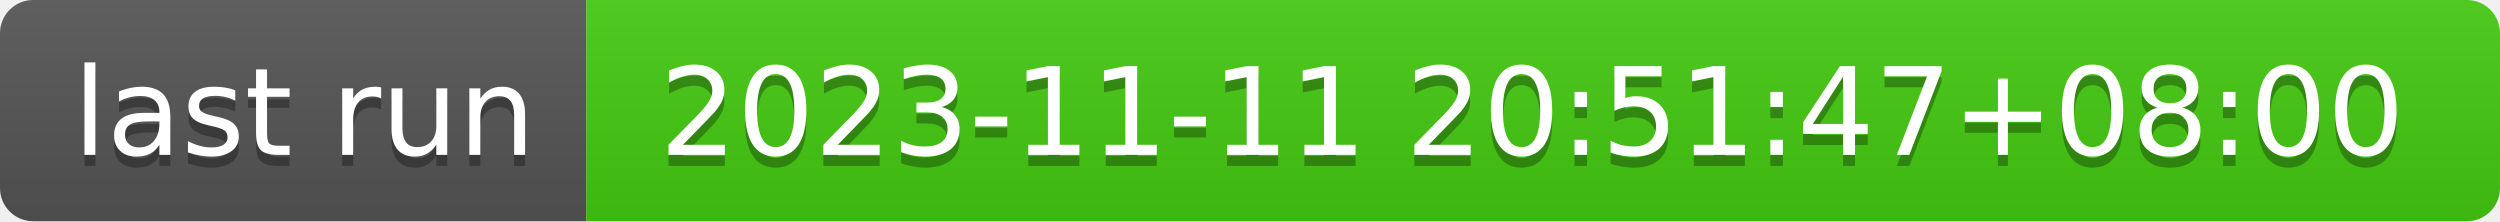
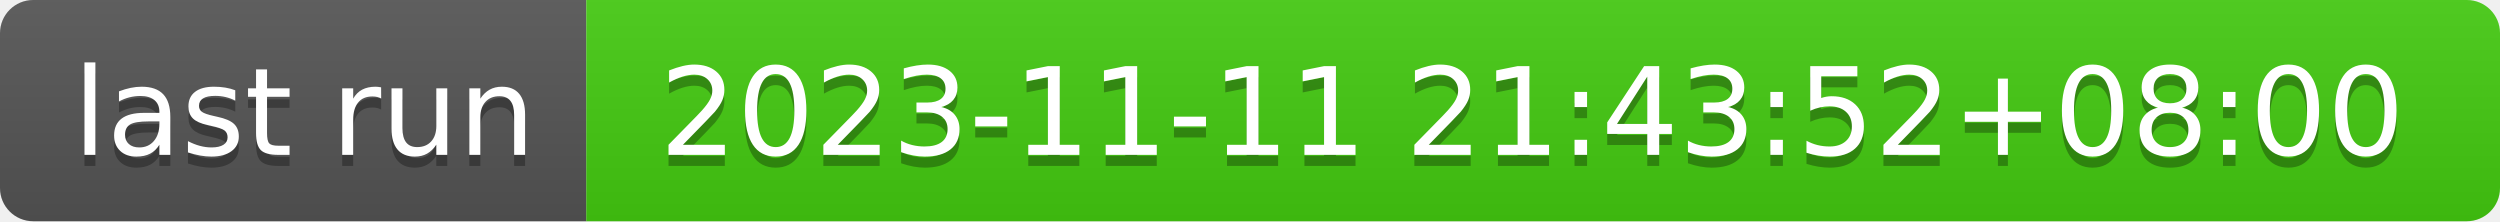
- <svg xmlns="http://www.w3.org/2000/svg" width="226" height="20" role="img" aria-label="last run: 2023-11-11 20:51:47+08:00">
+ <svg xmlns="http://www.w3.org/2000/svg" width="226" height="20" role="img" aria-label="last run: 2023-11-11 21:43:52+08:00">
  <linearGradient id="s" x2="0" y2="100%">
    <stop offset="0" stop-color="#bbb" stop-opacity=".1" />
    <stop offset="1" stop-opacity=".1" />
  </linearGradient>
  <clipPath id="r">
    <rect width="226" height="20" rx="3" fill="#fff" />
  </clipPath>
  <g clip-path="url(#r)">
    <rect width="53" height="20" fill="#555" />
    <rect x="53" width="173" height="20" fill="#4c1" />
    <rect width="226" height="20" fill="url(#s)" />
  </g>
  <g fill="#fff" text-anchor="middle" font-family="Verdana,Geneva,DejaVu Sans,sans-serif" text-rendering="geometricPrecision" font-size="110">
    <text aria-hidden="true" x="275" y="150" fill="#010101" fill-opacity=".3" transform="scale(.1)" textLength="430">last run</text>
    <text x="275" y="140" transform="scale(.1)" fill="#fff" textLength="430">last run</text>
-     <text aria-hidden="true" x="1385" y="150" fill="#010101" fill-opacity=".3" transform="scale(.1)" textLength="1630">2023-11-11 20:51:47+08:00</text>
-     <text x="1385" y="140" transform="scale(.1)" fill="#fff" textLength="1630">2023-11-11 20:51:47+08:00</text>
+     <text aria-hidden="true" x="1385" y="150" fill="#010101" fill-opacity=".3" transform="scale(.1)" textLength="1630">2023-11-11 21:43:52+08:00</text>
+     <text x="1385" y="140" transform="scale(.1)" fill="#fff" textLength="1630">2023-11-11 21:43:52+08:00</text>
  </g>
</svg>
